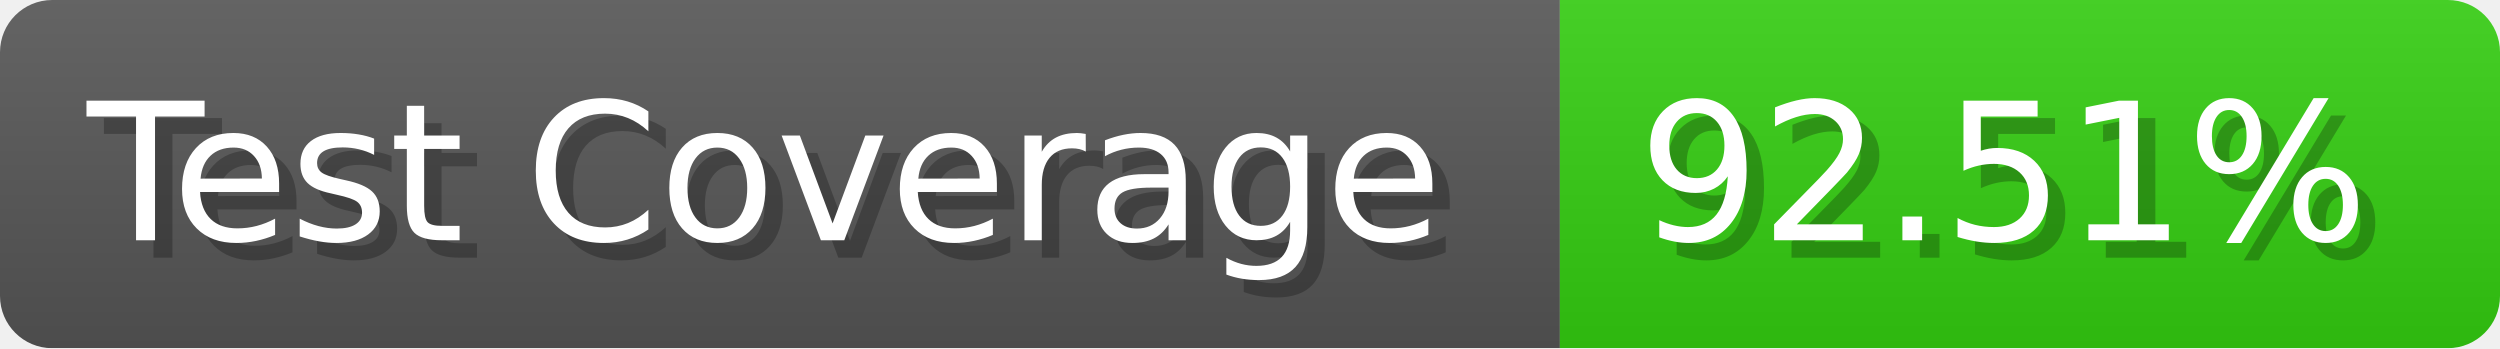
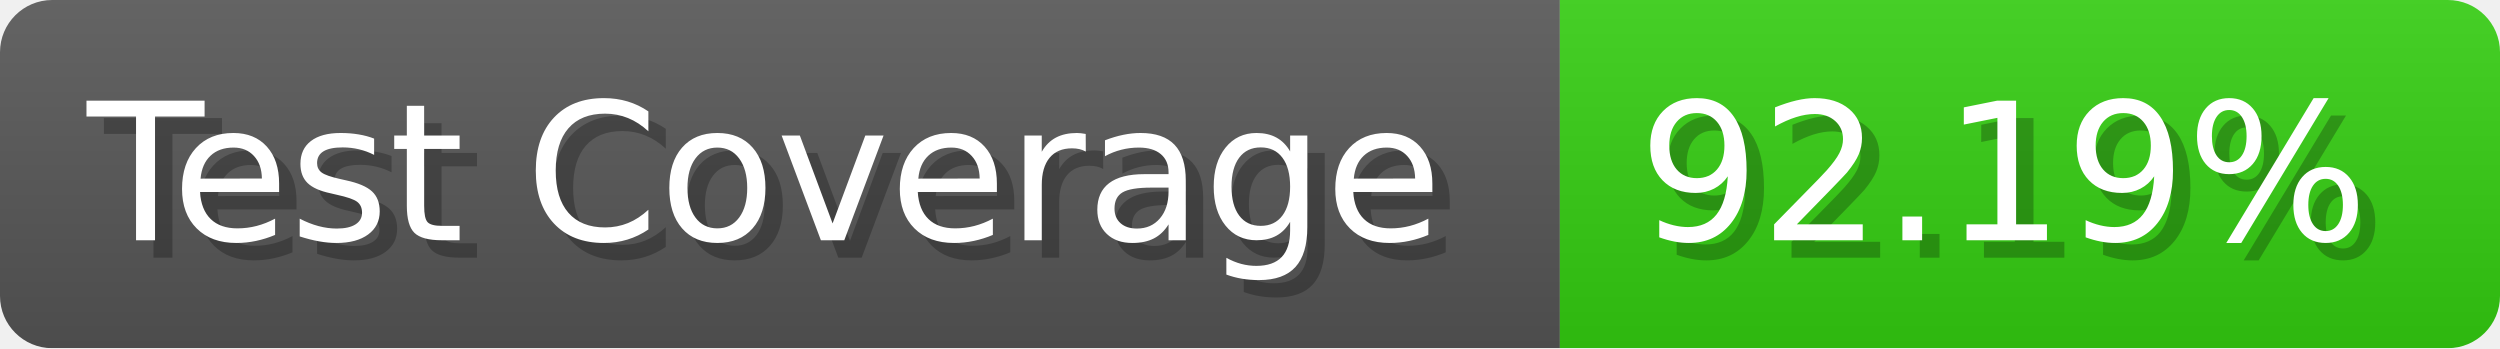
- <svg xmlns="http://www.w3.org/2000/svg" width="143.6" height="20" viewBox="0 0 1436 200" role="img" aria-label="Test Coverage: 92.51%">
+ <svg xmlns="http://www.w3.org/2000/svg" width="143.6" height="20" viewBox="0 0 1436 200" role="img" aria-label="Test Coverage: 92.19%">
  <linearGradient id="a" x2="0" y2="100%">
    <stop offset="0" stop-opacity=".1" stop-color="#EEE" />
    <stop offset="1" stop-opacity=".1" />
  </linearGradient>
  <mask id="m">
    <rect width="1436" height="200" rx="30" fill="#FFF" />
  </mask>
  <g mask="url(#m)">
    <rect width="896" height="200" fill="#555" />
    <rect width="540" height="200" fill="#3C1" x="896" />
    <rect width="1436" height="200" fill="url(#a)" />
  </g>
  <g aria-hidden="true" fill="#fff" text-anchor="start" font-family="Verdana,DejaVu Sans,sans-serif" font-size="110">
    <text x="60" y="148" textLength="796" fill="#000" opacity="0.25">Test Coverage</text>
    <text x="50" y="138" textLength="796">Test Coverage</text>
-     <text x="951" y="148" textLength="440" fill="#000" opacity="0.25">92.51%</text>
-     <text x="941" y="138" textLength="440">92.51%</text>
+     <text x="951" y="148" textLength="440" fill="#000" opacity="0.25">92.19%</text>
+     <text x="941" y="138" textLength="440">92.19%</text>
  </g>
</svg>
